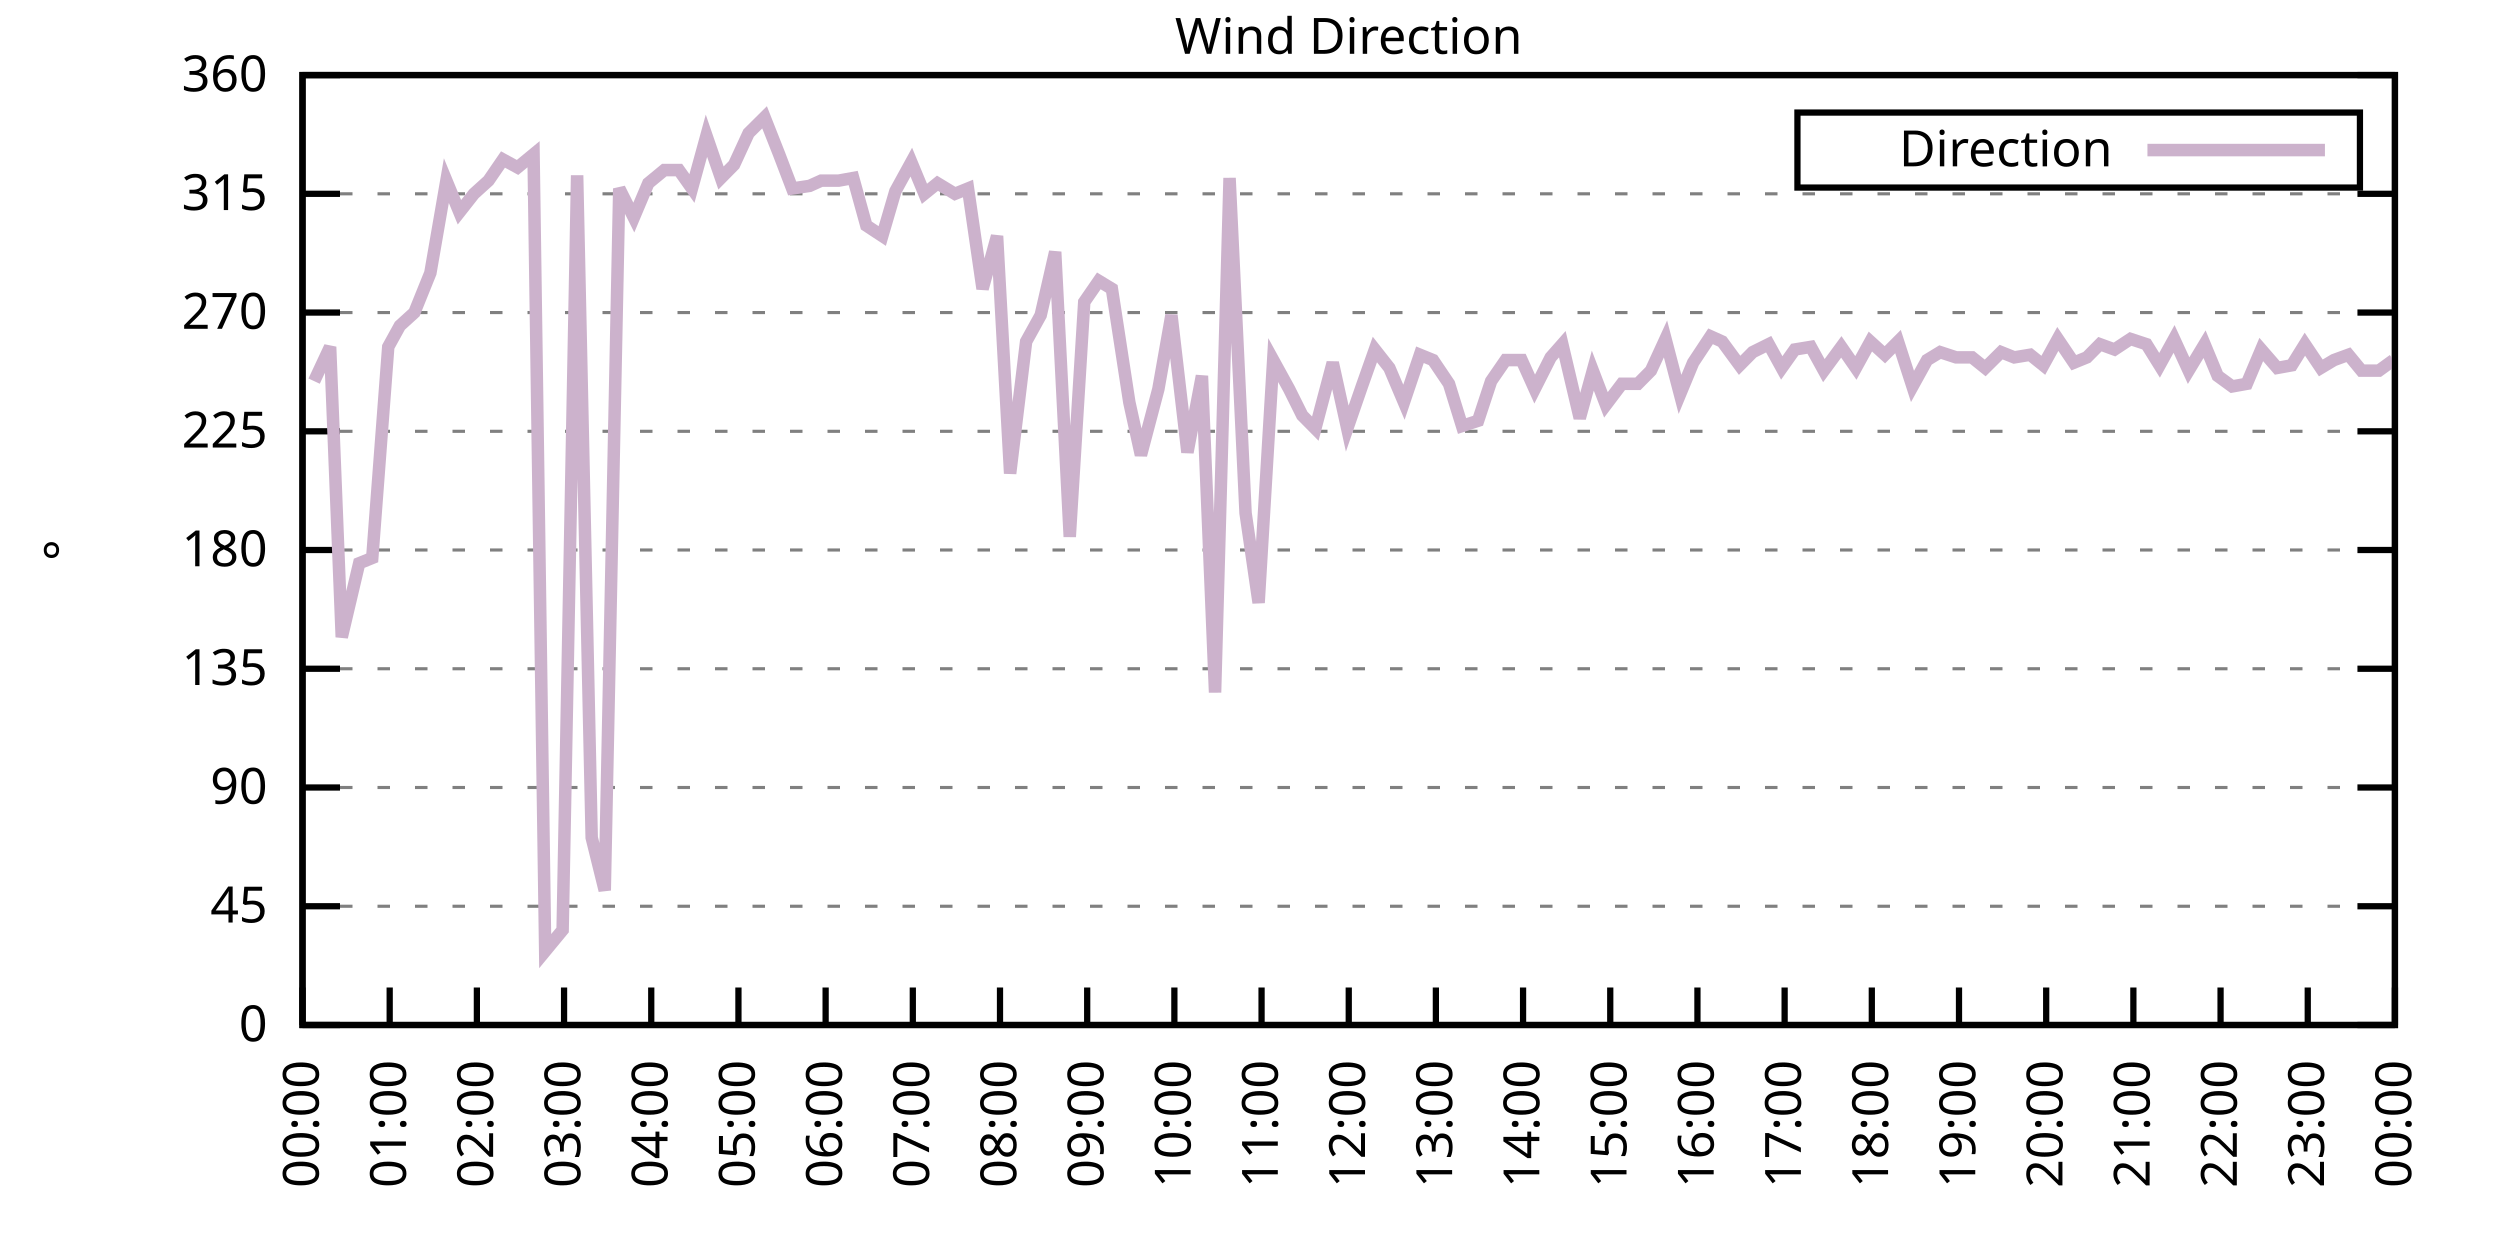
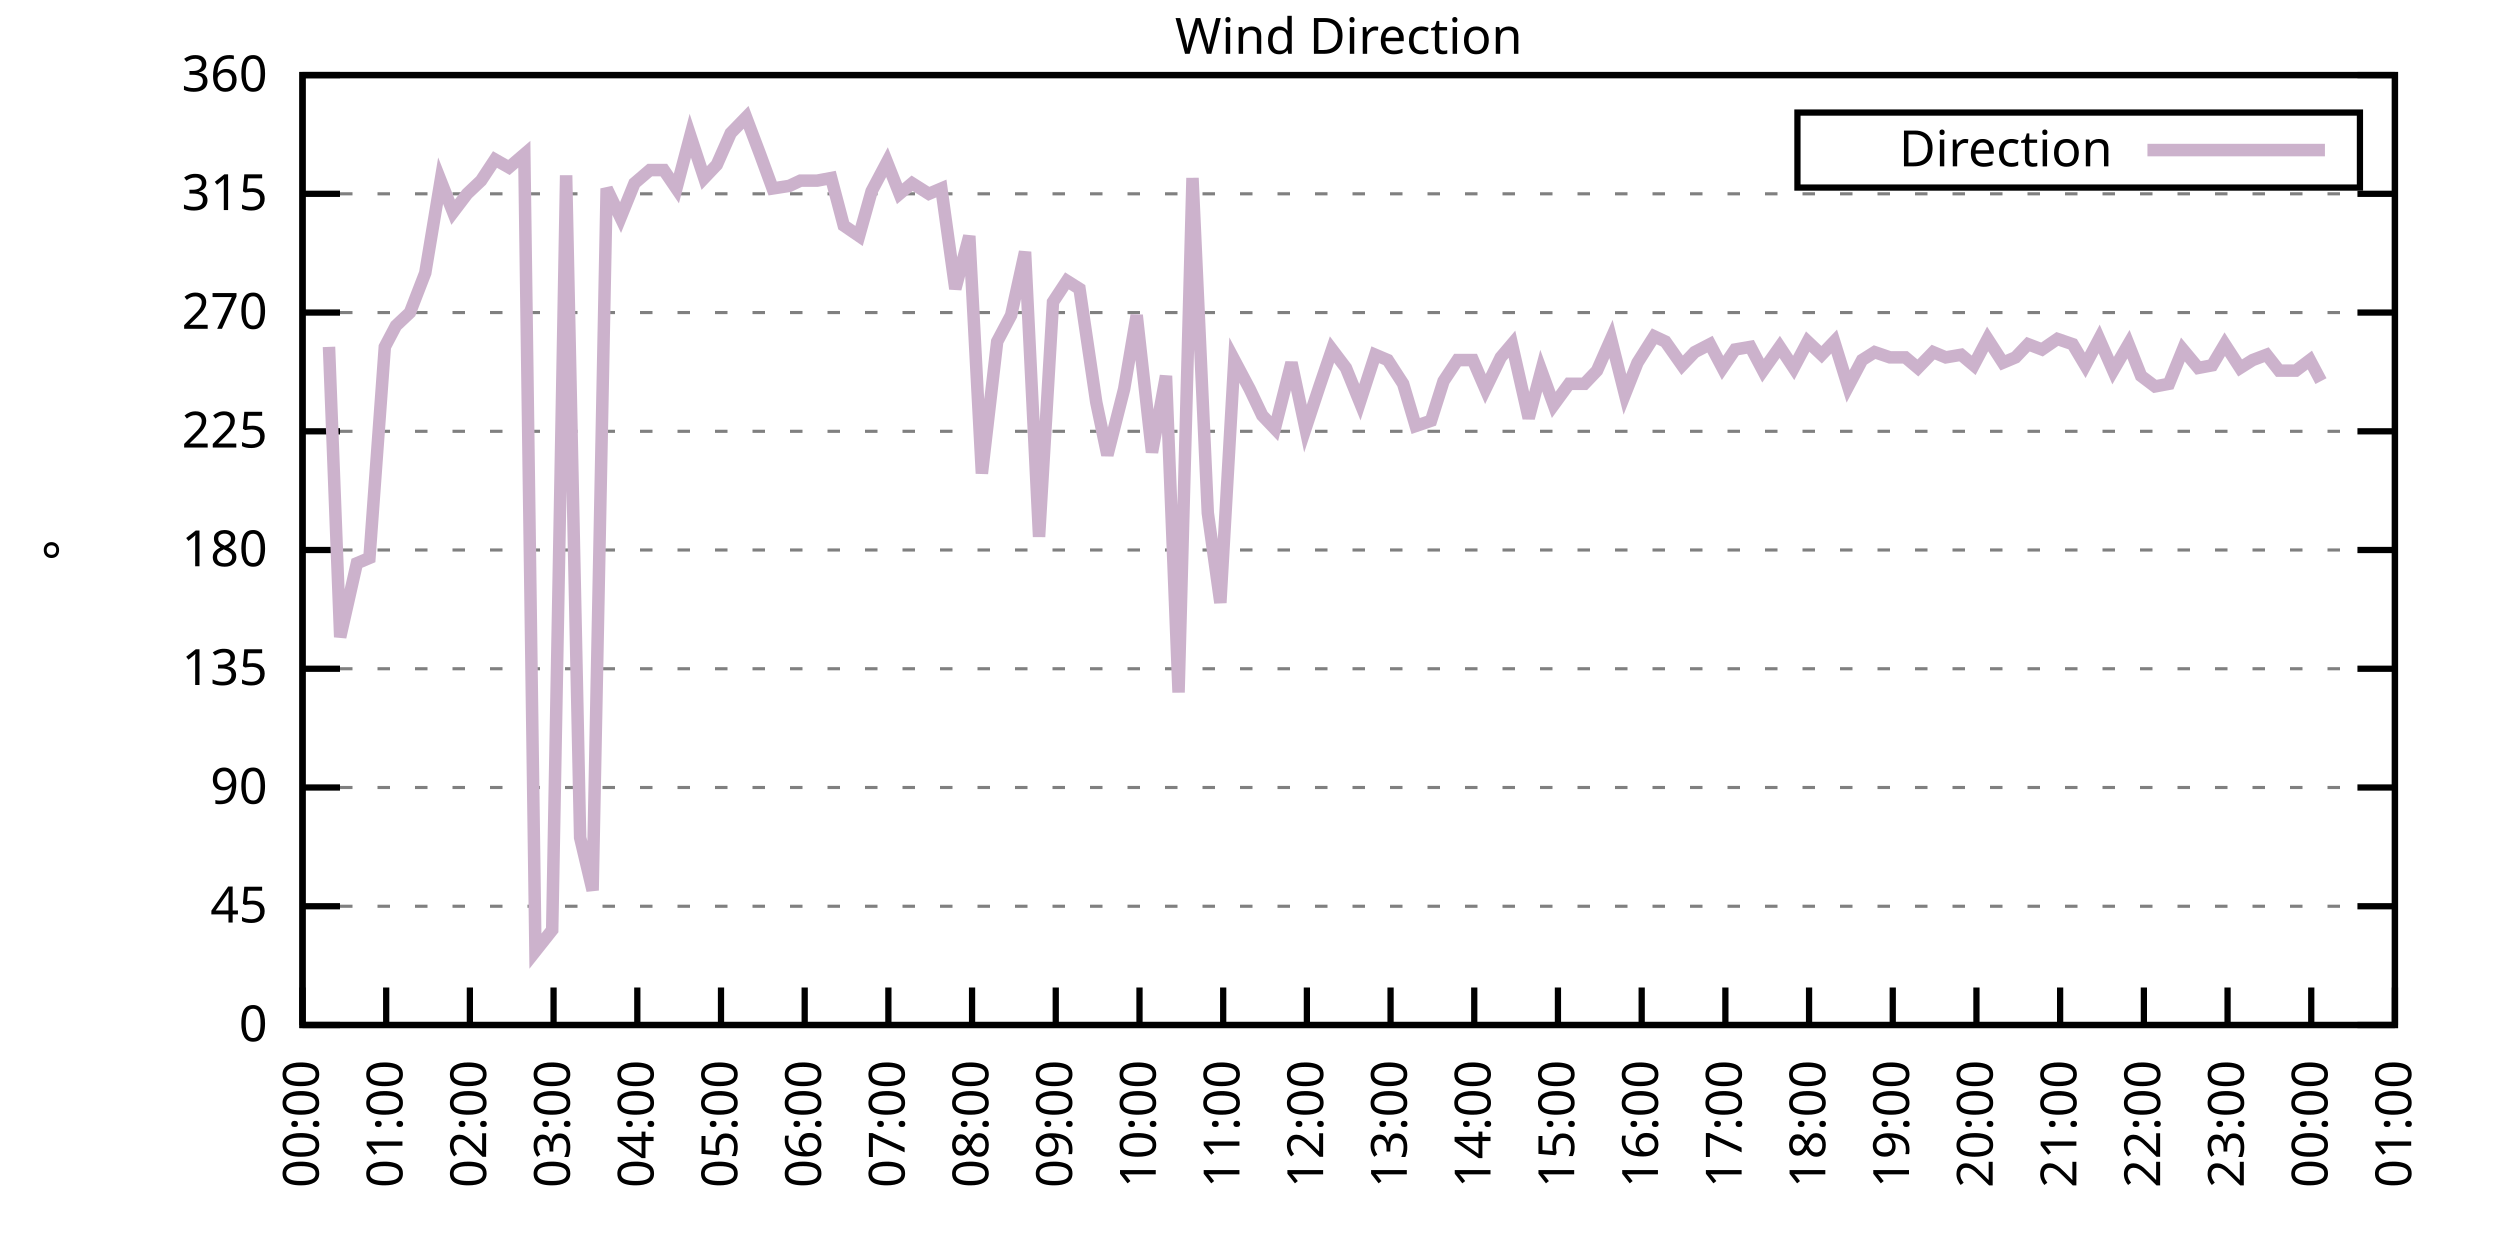
<svg xmlns="http://www.w3.org/2000/svg" xmlns:xlink="http://www.w3.org/1999/xlink" width="400" height="200" viewBox="0 0 400 200">
  <g id="gnuplot_canvas">
    <rect x="0" y="0" width="400" height="200" fill="none" />
    <defs>
      <circle id="gpDot" r="0.5" stroke-width="0.5" stroke="currentColor" />
      <path id="gpPt0" stroke-width="0.333" stroke="currentColor" d="M-1,0 h2 M0,-1 v2" />
      <path id="gpPt1" stroke-width="0.333" stroke="currentColor" d="M-1,-1 L1,1 M1,-1 L-1,1" />
      <path id="gpPt2" stroke-width="0.333" stroke="currentColor" d="M-1,0 L1,0 M0,-1 L0,1 M-1,-1 L1,1 M-1,1 L1,-1" />
      <rect id="gpPt3" stroke-width="0.333" stroke="currentColor" x="-1" y="-1" width="2" height="2" />
      <rect id="gpPt4" stroke-width="0.333" stroke="currentColor" fill="currentColor" x="-1" y="-1" width="2" height="2" />
      <circle id="gpPt5" stroke-width="0.333" stroke="currentColor" cx="0" cy="0" r="1" />
      <use xlink:href="#gpPt5" id="gpPt6" fill="currentColor" stroke="none" />
      <path id="gpPt7" stroke-width="0.333" stroke="currentColor" d="M0,-1.33 L-1.33,0.67 L1.33,0.67 z" />
      <use xlink:href="#gpPt7" id="gpPt8" fill="currentColor" stroke="none" />
      <use xlink:href="#gpPt7" id="gpPt9" stroke="currentColor" transform="rotate(180)" />
      <use xlink:href="#gpPt9" id="gpPt10" fill="currentColor" stroke="none" />
      <use xlink:href="#gpPt3" id="gpPt11" stroke="currentColor" transform="rotate(45)" />
      <use xlink:href="#gpPt11" id="gpPt12" fill="currentColor" stroke="none" />
      <path id="gpPt13" stroke-width="0.333" stroke="currentColor" d="M0,1.330 L1.265,0.411 L0.782,-1.067 L-0.782,-1.076 L-1.265,0.411 z" />
      <use xlink:href="#gpPt13" id="gpPt14" fill="currentColor" stroke="none" />
      <filter id="textbox" filterUnits="objectBoundingBox" x="0" y="0" height="1" width="1">
        <feFlood flood-color="white" flood-opacity="1" result="bgnd" />
        <feComposite in="SourceGraphic" in2="bgnd" operator="atop" />
      </filter>
      <filter id="greybox" filterUnits="objectBoundingBox" x="0" y="0" height="1" width="1">
        <feFlood flood-color="lightgrey" flood-opacity="1" result="grey" />
        <feComposite in="SourceGraphic" in2="grey" operator="atop" />
      </filter>
    </defs>
    <g fill="none" color="white" stroke="currentColor" stroke-width="1.00" stroke-linecap="butt" stroke-linejoin="miter">
</g>
    <g fill="none" color="black" stroke="currentColor" stroke-width="1.00" stroke-linecap="butt" stroke-linejoin="miter">
      <g stroke="none" shape-rendering="crispEdges">
        <polygon fill="rgb(255, 255, 255)" points="48.40,164.00 383.18,164.00 383.18,12.02 48.40,12.02 " />
      </g>
    </g>
    <g fill="none" color="black" stroke="currentColor" stroke-width="1.00" stroke-linecap="butt" stroke-linejoin="miter">
</g>
    <g fill="none" color="black" stroke="black" stroke-width="0.50" stroke-linecap="butt" stroke-linejoin="miter">
</g>
    <g fill="none" color="gray" stroke="currentColor" stroke-width="0.50" stroke-linecap="butt" stroke-linejoin="miter">
      <path stroke="gray" stroke-dasharray="2,4" class="gridline" d="M48.40,164.00 L383.19,164.00  " />
    </g>
    <g fill="none" color="gray" stroke="gray" stroke-width="1.00" stroke-linecap="butt" stroke-linejoin="miter">
</g>
    <g fill="none" color="black" stroke="currentColor" stroke-width="1.00" stroke-linecap="butt" stroke-linejoin="miter">
      <path stroke="black" d="M48.40,164.00 L54.40,164.00 M383.19,164.00 L377.19,164.00  " />
      <g transform="translate(42.80,166.60)" stroke="none" fill="black" font-family="Sans" font-size="8.00" text-anchor="end">
        <text>
          <tspan font-family="Sans"> 0</tspan>
        </text>
      </g>
    </g>
    <g fill="none" color="black" stroke="currentColor" stroke-width="1.00" stroke-linecap="butt" stroke-linejoin="miter">
</g>
    <g fill="none" color="black" stroke="black" stroke-width="0.50" stroke-linecap="butt" stroke-linejoin="miter">
</g>
    <g fill="none" color="gray" stroke="currentColor" stroke-width="0.50" stroke-linecap="butt" stroke-linejoin="miter">
      <path stroke="gray" stroke-dasharray="2,4" class="gridline" d="M48.40,145.00 L383.19,145.00  " />
    </g>
    <g fill="none" color="gray" stroke="gray" stroke-width="1.00" stroke-linecap="butt" stroke-linejoin="miter">
</g>
    <g fill="none" color="black" stroke="currentColor" stroke-width="1.00" stroke-linecap="butt" stroke-linejoin="miter">
      <path stroke="black" d="M48.40,145.00 L54.40,145.00 M383.19,145.00 L377.19,145.00  " />
      <g transform="translate(42.80,147.60)" stroke="none" fill="black" font-family="Sans" font-size="8.00" text-anchor="end">
        <text>
          <tspan font-family="Sans"> 45</tspan>
        </text>
      </g>
    </g>
    <g fill="none" color="black" stroke="currentColor" stroke-width="1.00" stroke-linecap="butt" stroke-linejoin="miter">
</g>
    <g fill="none" color="black" stroke="black" stroke-width="0.50" stroke-linecap="butt" stroke-linejoin="miter">
</g>
    <g fill="none" color="gray" stroke="currentColor" stroke-width="0.50" stroke-linecap="butt" stroke-linejoin="miter">
      <path stroke="gray" stroke-dasharray="2,4" class="gridline" d="M48.40,126.00 L383.19,126.00  " />
    </g>
    <g fill="none" color="gray" stroke="gray" stroke-width="1.00" stroke-linecap="butt" stroke-linejoin="miter">
</g>
    <g fill="none" color="black" stroke="currentColor" stroke-width="1.00" stroke-linecap="butt" stroke-linejoin="miter">
      <path stroke="black" d="M48.40,126.00 L54.40,126.00 M383.19,126.00 L377.19,126.00  " />
      <g transform="translate(42.80,128.60)" stroke="none" fill="black" font-family="Sans" font-size="8.00" text-anchor="end">
        <text>
          <tspan font-family="Sans"> 90</tspan>
        </text>
      </g>
    </g>
    <g fill="none" color="black" stroke="currentColor" stroke-width="1.00" stroke-linecap="butt" stroke-linejoin="miter">
</g>
    <g fill="none" color="black" stroke="black" stroke-width="0.50" stroke-linecap="butt" stroke-linejoin="miter">
</g>
    <g fill="none" color="gray" stroke="currentColor" stroke-width="0.50" stroke-linecap="butt" stroke-linejoin="miter">
      <path stroke="gray" stroke-dasharray="2,4" class="gridline" d="M48.40,107.00 L383.19,107.00  " />
    </g>
    <g fill="none" color="gray" stroke="gray" stroke-width="1.00" stroke-linecap="butt" stroke-linejoin="miter">
</g>
    <g fill="none" color="black" stroke="currentColor" stroke-width="1.00" stroke-linecap="butt" stroke-linejoin="miter">
      <path stroke="black" d="M48.40,107.00 L54.40,107.00 M383.19,107.00 L377.19,107.00  " />
      <g transform="translate(42.80,109.60)" stroke="none" fill="black" font-family="Sans" font-size="8.00" text-anchor="end">
        <text>
          <tspan font-family="Sans"> 135</tspan>
        </text>
      </g>
    </g>
    <g fill="none" color="black" stroke="currentColor" stroke-width="1.00" stroke-linecap="butt" stroke-linejoin="miter">
</g>
    <g fill="none" color="black" stroke="black" stroke-width="0.50" stroke-linecap="butt" stroke-linejoin="miter">
</g>
    <g fill="none" color="gray" stroke="currentColor" stroke-width="0.50" stroke-linecap="butt" stroke-linejoin="miter">
      <path stroke="gray" stroke-dasharray="2,4" class="gridline" d="M48.40,88.00 L383.19,88.00  " />
    </g>
    <g fill="none" color="gray" stroke="gray" stroke-width="1.00" stroke-linecap="butt" stroke-linejoin="miter">
</g>
    <g fill="none" color="black" stroke="currentColor" stroke-width="1.00" stroke-linecap="butt" stroke-linejoin="miter">
      <path stroke="black" d="M48.40,88.00 L54.40,88.00 M383.19,88.00 L377.19,88.00  " />
      <g transform="translate(42.80,90.60)" stroke="none" fill="black" font-family="Sans" font-size="8.00" text-anchor="end">
        <text>
          <tspan font-family="Sans"> 180</tspan>
        </text>
      </g>
    </g>
    <g fill="none" color="black" stroke="currentColor" stroke-width="1.00" stroke-linecap="butt" stroke-linejoin="miter">
</g>
    <g fill="none" color="black" stroke="black" stroke-width="0.50" stroke-linecap="butt" stroke-linejoin="miter">
</g>
    <g fill="none" color="gray" stroke="currentColor" stroke-width="0.50" stroke-linecap="butt" stroke-linejoin="miter">
      <path stroke="gray" stroke-dasharray="2,4" class="gridline" d="M48.40,69.01 L383.19,69.01  " />
    </g>
    <g fill="none" color="gray" stroke="gray" stroke-width="1.00" stroke-linecap="butt" stroke-linejoin="miter">
</g>
    <g fill="none" color="black" stroke="currentColor" stroke-width="1.00" stroke-linecap="butt" stroke-linejoin="miter">
      <path stroke="black" d="M48.40,69.01 L54.40,69.01 M383.19,69.01 L377.19,69.01  " />
      <g transform="translate(42.80,71.61)" stroke="none" fill="black" font-family="Sans" font-size="8.00" text-anchor="end">
        <text>
          <tspan font-family="Sans"> 225</tspan>
        </text>
      </g>
    </g>
    <g fill="none" color="black" stroke="currentColor" stroke-width="1.00" stroke-linecap="butt" stroke-linejoin="miter">
</g>
    <g fill="none" color="black" stroke="black" stroke-width="0.50" stroke-linecap="butt" stroke-linejoin="miter">
</g>
    <g fill="none" color="gray" stroke="currentColor" stroke-width="0.50" stroke-linecap="butt" stroke-linejoin="miter">
      <path stroke="gray" stroke-dasharray="2,4" class="gridline" d="M48.40,50.01 L383.19,50.01  " />
    </g>
    <g fill="none" color="gray" stroke="gray" stroke-width="1.00" stroke-linecap="butt" stroke-linejoin="miter">
</g>
    <g fill="none" color="black" stroke="currentColor" stroke-width="1.00" stroke-linecap="butt" stroke-linejoin="miter">
      <path stroke="black" d="M48.40,50.01 L54.40,50.01 M383.19,50.01 L377.19,50.01  " />
      <g transform="translate(42.80,52.61)" stroke="none" fill="black" font-family="Sans" font-size="8.00" text-anchor="end">
        <text>
          <tspan font-family="Sans"> 270</tspan>
        </text>
      </g>
    </g>
    <g fill="none" color="black" stroke="currentColor" stroke-width="1.00" stroke-linecap="butt" stroke-linejoin="miter">
</g>
    <g fill="none" color="black" stroke="black" stroke-width="0.50" stroke-linecap="butt" stroke-linejoin="miter">
</g>
    <g fill="none" color="gray" stroke="currentColor" stroke-width="0.50" stroke-linecap="butt" stroke-linejoin="miter">
      <path stroke="gray" stroke-dasharray="2,4" class="gridline" d="M48.40,31.01 L383.19,31.01  " />
    </g>
    <g fill="none" color="gray" stroke="gray" stroke-width="1.00" stroke-linecap="butt" stroke-linejoin="miter">
</g>
    <g fill="none" color="black" stroke="currentColor" stroke-width="1.00" stroke-linecap="butt" stroke-linejoin="miter">
      <path stroke="black" d="M48.40,31.01 L54.40,31.01 M383.19,31.01 L377.19,31.01  " />
      <g transform="translate(42.80,33.61)" stroke="none" fill="black" font-family="Sans" font-size="8.00" text-anchor="end">
        <text>
          <tspan font-family="Sans"> 315</tspan>
        </text>
      </g>
    </g>
    <g fill="none" color="black" stroke="currentColor" stroke-width="1.00" stroke-linecap="butt" stroke-linejoin="miter">
</g>
    <g fill="none" color="black" stroke="black" stroke-width="0.50" stroke-linecap="butt" stroke-linejoin="miter">
</g>
    <g fill="none" color="gray" stroke="currentColor" stroke-width="0.50" stroke-linecap="butt" stroke-linejoin="miter">
      <path stroke="gray" stroke-dasharray="2,4" class="gridline" d="M48.40,12.01 L383.19,12.01  " />
    </g>
    <g fill="none" color="gray" stroke="gray" stroke-width="1.00" stroke-linecap="butt" stroke-linejoin="miter">
</g>
    <g fill="none" color="black" stroke="currentColor" stroke-width="1.00" stroke-linecap="butt" stroke-linejoin="miter">
      <path stroke="black" d="M48.40,12.01 L54.40,12.01 M383.19,12.01 L377.19,12.01  " />
      <g transform="translate(42.80,14.61)" stroke="none" fill="black" font-family="Sans" font-size="8.00" text-anchor="end">
        <text>
          <tspan font-family="Sans"> 360</tspan>
        </text>
      </g>
    </g>
    <g fill="none" color="black" stroke="currentColor" stroke-width="1.00" stroke-linecap="butt" stroke-linejoin="miter">
      <path stroke="black" d="M48.40,164.00 L48.40,158.00  " />
      <g transform="translate(51.00,169.60) rotate(270.00)" stroke="none" fill="black" font-family="Sans" font-size="8.00" text-anchor="end">
        <text>
          <tspan font-family="Sans">00:00</tspan>
        </text>
      </g>
    </g>
    <g fill="none" color="black" stroke="currentColor" stroke-width="1.00" stroke-linecap="butt" stroke-linejoin="miter">
-       <path stroke="black" d="M62.35,164.00 L62.35,158.00  " />
-       <g transform="translate(64.95,169.60) rotate(270.00)" stroke="none" fill="black" font-family="Sans" font-size="8.00" text-anchor="end">
+       <path stroke="black" d="M61.79,164.00 L61.79,158.00  " />
+       <g transform="translate(64.39,169.60) rotate(270.00)" stroke="none" fill="black" font-family="Sans" font-size="8.00" text-anchor="end">
        <text>
          <tspan font-family="Sans">01:00</tspan>
        </text>
      </g>
    </g>
    <g fill="none" color="black" stroke="currentColor" stroke-width="1.00" stroke-linecap="butt" stroke-linejoin="miter">
-       <path stroke="black" d="M76.30,164.00 L76.30,158.00  " />
-       <g transform="translate(78.90,169.60) rotate(270.00)" stroke="none" fill="black" font-family="Sans" font-size="8.00" text-anchor="end">
+       <path stroke="black" d="M75.18,164.00 L75.18,158.00  " />
+       <g transform="translate(77.78,169.60) rotate(270.00)" stroke="none" fill="black" font-family="Sans" font-size="8.00" text-anchor="end">
        <text>
          <tspan font-family="Sans">02:00</tspan>
        </text>
      </g>
    </g>
    <g fill="none" color="black" stroke="currentColor" stroke-width="1.00" stroke-linecap="butt" stroke-linejoin="miter">
-       <path stroke="black" d="M90.25,164.00 L90.25,158.00  " />
-       <g transform="translate(92.85,169.60) rotate(270.00)" stroke="none" fill="black" font-family="Sans" font-size="8.00" text-anchor="end">
+       <path stroke="black" d="M88.57,164.00 L88.57,158.00  " />
+       <g transform="translate(91.17,169.60) rotate(270.00)" stroke="none" fill="black" font-family="Sans" font-size="8.00" text-anchor="end">
        <text>
          <tspan font-family="Sans">03:00</tspan>
        </text>
      </g>
    </g>
    <g fill="none" color="black" stroke="currentColor" stroke-width="1.00" stroke-linecap="butt" stroke-linejoin="miter">
-       <path stroke="black" d="M104.20,164.00 L104.20,158.00  " />
-       <g transform="translate(106.80,169.60) rotate(270.00)" stroke="none" fill="black" font-family="Sans" font-size="8.00" text-anchor="end">
+       <path stroke="black" d="M101.97,164.00 L101.97,158.00  " />
+       <g transform="translate(104.57,169.60) rotate(270.00)" stroke="none" fill="black" font-family="Sans" font-size="8.00" text-anchor="end">
        <text>
          <tspan font-family="Sans">04:00</tspan>
        </text>
      </g>
    </g>
    <g fill="none" color="black" stroke="currentColor" stroke-width="1.00" stroke-linecap="butt" stroke-linejoin="miter">
-       <path stroke="black" d="M118.15,164.00 L118.15,158.00  " />
-       <g transform="translate(120.75,169.60) rotate(270.00)" stroke="none" fill="black" font-family="Sans" font-size="8.00" text-anchor="end">
+       <path stroke="black" d="M115.36,164.00 L115.36,158.00  " />
+       <g transform="translate(117.96,169.60) rotate(270.00)" stroke="none" fill="black" font-family="Sans" font-size="8.00" text-anchor="end">
        <text>
          <tspan font-family="Sans">05:00</tspan>
        </text>
      </g>
    </g>
    <g fill="none" color="black" stroke="currentColor" stroke-width="1.00" stroke-linecap="butt" stroke-linejoin="miter">
-       <path stroke="black" d="M132.10,164.00 L132.10,158.00  " />
-       <g transform="translate(134.70,169.60) rotate(270.00)" stroke="none" fill="black" font-family="Sans" font-size="8.00" text-anchor="end">
+       <path stroke="black" d="M128.75,164.00 L128.75,158.00  " />
+       <g transform="translate(131.35,169.60) rotate(270.00)" stroke="none" fill="black" font-family="Sans" font-size="8.00" text-anchor="end">
        <text>
          <tspan font-family="Sans">06:00</tspan>
        </text>
      </g>
    </g>
    <g fill="none" color="black" stroke="currentColor" stroke-width="1.00" stroke-linecap="butt" stroke-linejoin="miter">
-       <path stroke="black" d="M146.05,164.00 L146.05,158.00  " />
-       <g transform="translate(148.65,169.60) rotate(270.00)" stroke="none" fill="black" font-family="Sans" font-size="8.00" text-anchor="end">
+       <path stroke="black" d="M142.14,164.00 L142.14,158.00  " />
+       <g transform="translate(144.74,169.60) rotate(270.00)" stroke="none" fill="black" font-family="Sans" font-size="8.00" text-anchor="end">
        <text>
          <tspan font-family="Sans">07:00</tspan>
        </text>
      </g>
    </g>
    <g fill="none" color="black" stroke="currentColor" stroke-width="1.00" stroke-linecap="butt" stroke-linejoin="miter">
-       <path stroke="black" d="M160.00,164.00 L160.00,158.00  " />
-       <g transform="translate(162.60,169.60) rotate(270.00)" stroke="none" fill="black" font-family="Sans" font-size="8.00" text-anchor="end">
+       <path stroke="black" d="M155.53,164.00 L155.53,158.00  " />
+       <g transform="translate(158.13,169.60) rotate(270.00)" stroke="none" fill="black" font-family="Sans" font-size="8.00" text-anchor="end">
        <text>
          <tspan font-family="Sans">08:00</tspan>
        </text>
      </g>
    </g>
    <g fill="none" color="black" stroke="currentColor" stroke-width="1.00" stroke-linecap="butt" stroke-linejoin="miter">
-       <path stroke="black" d="M173.95,164.00 L173.95,158.00  " />
-       <g transform="translate(176.55,169.60) rotate(270.00)" stroke="none" fill="black" font-family="Sans" font-size="8.00" text-anchor="end">
+       <path stroke="black" d="M168.92,164.00 L168.92,158.00  " />
+       <g transform="translate(171.52,169.60) rotate(270.00)" stroke="none" fill="black" font-family="Sans" font-size="8.00" text-anchor="end">
        <text>
          <tspan font-family="Sans">09:00</tspan>
        </text>
      </g>
    </g>
    <g fill="none" color="black" stroke="currentColor" stroke-width="1.00" stroke-linecap="butt" stroke-linejoin="miter">
-       <path stroke="black" d="M187.90,164.00 L187.90,158.00  " />
-       <g transform="translate(190.50,169.60) rotate(270.00)" stroke="none" fill="black" font-family="Sans" font-size="8.00" text-anchor="end">
+       <path stroke="black" d="M182.32,164.00 L182.32,158.00  " />
+       <g transform="translate(184.92,169.60) rotate(270.00)" stroke="none" fill="black" font-family="Sans" font-size="8.00" text-anchor="end">
        <text>
          <tspan font-family="Sans">10:00</tspan>
        </text>
      </g>
    </g>
    <g fill="none" color="black" stroke="currentColor" stroke-width="1.00" stroke-linecap="butt" stroke-linejoin="miter">
-       <path stroke="black" d="M201.85,164.00 L201.85,158.00  " />
-       <g transform="translate(204.45,169.60) rotate(270.00)" stroke="none" fill="black" font-family="Sans" font-size="8.00" text-anchor="end">
+       <path stroke="black" d="M195.71,164.00 L195.71,158.00  " />
+       <g transform="translate(198.31,169.60) rotate(270.00)" stroke="none" fill="black" font-family="Sans" font-size="8.00" text-anchor="end">
        <text>
          <tspan font-family="Sans">11:00</tspan>
        </text>
      </g>
    </g>
    <g fill="none" color="black" stroke="currentColor" stroke-width="1.00" stroke-linecap="butt" stroke-linejoin="miter">
-       <path stroke="black" d="M215.80,164.00 L215.80,158.00  " />
-       <g transform="translate(218.40,169.60) rotate(270.00)" stroke="none" fill="black" font-family="Sans" font-size="8.00" text-anchor="end">
+       <path stroke="black" d="M209.10,164.00 L209.10,158.00  " />
+       <g transform="translate(211.70,169.60) rotate(270.00)" stroke="none" fill="black" font-family="Sans" font-size="8.00" text-anchor="end">
        <text>
          <tspan font-family="Sans">12:00</tspan>
        </text>
      </g>
    </g>
    <g fill="none" color="black" stroke="currentColor" stroke-width="1.00" stroke-linecap="butt" stroke-linejoin="miter">
-       <path stroke="black" d="M229.74,164.00 L229.74,158.00  " />
-       <g transform="translate(232.34,169.60) rotate(270.00)" stroke="none" fill="black" font-family="Sans" font-size="8.00" text-anchor="end">
+       <path stroke="black" d="M222.49,164.00 L222.49,158.00  " />
+       <g transform="translate(225.09,169.60) rotate(270.00)" stroke="none" fill="black" font-family="Sans" font-size="8.00" text-anchor="end">
        <text>
          <tspan font-family="Sans">13:00</tspan>
        </text>
      </g>
    </g>
    <g fill="none" color="black" stroke="currentColor" stroke-width="1.00" stroke-linecap="butt" stroke-linejoin="miter">
-       <path stroke="black" d="M243.69,164.00 L243.69,158.00  " />
-       <g transform="translate(246.29,169.60) rotate(270.00)" stroke="none" fill="black" font-family="Sans" font-size="8.00" text-anchor="end">
+       <path stroke="black" d="M235.88,164.00 L235.88,158.00  " />
+       <g transform="translate(238.48,169.60) rotate(270.00)" stroke="none" fill="black" font-family="Sans" font-size="8.00" text-anchor="end">
        <text>
          <tspan font-family="Sans">14:00</tspan>
        </text>
      </g>
    </g>
    <g fill="none" color="black" stroke="currentColor" stroke-width="1.00" stroke-linecap="butt" stroke-linejoin="miter">
-       <path stroke="black" d="M257.64,164.00 L257.64,158.00  " />
-       <g transform="translate(260.24,169.60) rotate(270.00)" stroke="none" fill="black" font-family="Sans" font-size="8.00" text-anchor="end">
+       <path stroke="black" d="M249.27,164.00 L249.27,158.00  " />
+       <g transform="translate(251.87,169.60) rotate(270.00)" stroke="none" fill="black" font-family="Sans" font-size="8.00" text-anchor="end">
        <text>
          <tspan font-family="Sans">15:00</tspan>
        </text>
      </g>
    </g>
    <g fill="none" color="black" stroke="currentColor" stroke-width="1.00" stroke-linecap="butt" stroke-linejoin="miter">
-       <path stroke="black" d="M271.59,164.00 L271.59,158.00  " />
-       <g transform="translate(274.19,169.60) rotate(270.00)" stroke="none" fill="black" font-family="Sans" font-size="8.00" text-anchor="end">
+       <path stroke="black" d="M262.67,164.00 L262.67,158.00  " />
+       <g transform="translate(265.27,169.60) rotate(270.00)" stroke="none" fill="black" font-family="Sans" font-size="8.00" text-anchor="end">
        <text>
          <tspan font-family="Sans">16:00</tspan>
        </text>
      </g>
    </g>
    <g fill="none" color="black" stroke="currentColor" stroke-width="1.00" stroke-linecap="butt" stroke-linejoin="miter">
-       <path stroke="black" d="M285.54,164.00 L285.54,158.00  " />
-       <g transform="translate(288.14,169.60) rotate(270.00)" stroke="none" fill="black" font-family="Sans" font-size="8.00" text-anchor="end">
+       <path stroke="black" d="M276.06,164.00 L276.06,158.00  " />
+       <g transform="translate(278.66,169.60) rotate(270.00)" stroke="none" fill="black" font-family="Sans" font-size="8.00" text-anchor="end">
        <text>
          <tspan font-family="Sans">17:00</tspan>
        </text>
      </g>
    </g>
    <g fill="none" color="black" stroke="currentColor" stroke-width="1.00" stroke-linecap="butt" stroke-linejoin="miter">
-       <path stroke="black" d="M299.49,164.00 L299.49,158.00  " />
-       <g transform="translate(302.09,169.60) rotate(270.00)" stroke="none" fill="black" font-family="Sans" font-size="8.00" text-anchor="end">
+       <path stroke="black" d="M289.45,164.00 L289.45,158.00  " />
+       <g transform="translate(292.05,169.60) rotate(270.00)" stroke="none" fill="black" font-family="Sans" font-size="8.00" text-anchor="end">
        <text>
          <tspan font-family="Sans">18:00</tspan>
        </text>
      </g>
    </g>
    <g fill="none" color="black" stroke="currentColor" stroke-width="1.00" stroke-linecap="butt" stroke-linejoin="miter">
-       <path stroke="black" d="M313.44,164.00 L313.44,158.00  " />
-       <g transform="translate(316.04,169.60) rotate(270.00)" stroke="none" fill="black" font-family="Sans" font-size="8.00" text-anchor="end">
+       <path stroke="black" d="M302.84,164.00 L302.84,158.00  " />
+       <g transform="translate(305.44,169.60) rotate(270.00)" stroke="none" fill="black" font-family="Sans" font-size="8.00" text-anchor="end">
        <text>
          <tspan font-family="Sans">19:00</tspan>
        </text>
      </g>
    </g>
    <g fill="none" color="black" stroke="currentColor" stroke-width="1.00" stroke-linecap="butt" stroke-linejoin="miter">
-       <path stroke="black" d="M327.39,164.00 L327.39,158.00  " />
-       <g transform="translate(329.99,169.60) rotate(270.00)" stroke="none" fill="black" font-family="Sans" font-size="8.00" text-anchor="end">
+       <path stroke="black" d="M316.23,164.00 L316.23,158.00  " />
+       <g transform="translate(318.83,169.60) rotate(270.00)" stroke="none" fill="black" font-family="Sans" font-size="8.00" text-anchor="end">
        <text>
          <tspan font-family="Sans">20:00</tspan>
        </text>
      </g>
    </g>
    <g fill="none" color="black" stroke="currentColor" stroke-width="1.00" stroke-linecap="butt" stroke-linejoin="miter">
-       <path stroke="black" d="M341.34,164.00 L341.34,158.00  " />
-       <g transform="translate(343.94,169.60) rotate(270.00)" stroke="none" fill="black" font-family="Sans" font-size="8.00" text-anchor="end">
+       <path stroke="black" d="M329.62,164.00 L329.62,158.00  " />
+       <g transform="translate(332.22,169.60) rotate(270.00)" stroke="none" fill="black" font-family="Sans" font-size="8.00" text-anchor="end">
        <text>
          <tspan font-family="Sans">21:00</tspan>
        </text>
      </g>
    </g>
    <g fill="none" color="black" stroke="currentColor" stroke-width="1.00" stroke-linecap="butt" stroke-linejoin="miter">
-       <path stroke="black" d="M355.29,164.00 L355.29,158.00  " />
-       <g transform="translate(357.89,169.60) rotate(270.00)" stroke="none" fill="black" font-family="Sans" font-size="8.00" text-anchor="end">
+       <path stroke="black" d="M343.02,164.00 L343.02,158.00  " />
+       <g transform="translate(345.62,169.60) rotate(270.00)" stroke="none" fill="black" font-family="Sans" font-size="8.00" text-anchor="end">
        <text>
          <tspan font-family="Sans">22:00</tspan>
        </text>
      </g>
    </g>
    <g fill="none" color="black" stroke="currentColor" stroke-width="1.00" stroke-linecap="butt" stroke-linejoin="miter">
-       <path stroke="black" d="M369.24,164.00 L369.24,158.00  " />
-       <g transform="translate(371.84,169.60) rotate(270.00)" stroke="none" fill="black" font-family="Sans" font-size="8.00" text-anchor="end">
+       <path stroke="black" d="M356.41,164.00 L356.41,158.00  " />
+       <g transform="translate(359.01,169.60) rotate(270.00)" stroke="none" fill="black" font-family="Sans" font-size="8.00" text-anchor="end">
        <text>
          <tspan font-family="Sans">23:00</tspan>
+         </text>
+       </g>
+     </g>
+     <g fill="none" color="black" stroke="currentColor" stroke-width="1.00" stroke-linecap="butt" stroke-linejoin="miter">
+       <path stroke="black" d="M369.80,164.00 L369.80,158.00  " />
+       <g transform="translate(372.40,169.60) rotate(270.00)" stroke="none" fill="black" font-family="Sans" font-size="8.00" text-anchor="end">
+         <text>
+           <tspan font-family="Sans">00:00</tspan>
        </text>
      </g>
    </g>
    <g fill="none" color="black" stroke="currentColor" stroke-width="1.00" stroke-linecap="butt" stroke-linejoin="miter">
      <path stroke="black" d="M383.19,164.00 L383.19,158.00  " />
      <g transform="translate(385.79,169.60) rotate(270.00)" stroke="none" fill="black" font-family="Sans" font-size="8.00" text-anchor="end">
        <text>
-           <tspan font-family="Sans">00:00</tspan>
+           <tspan font-family="Sans">01:00</tspan>
        </text>
      </g>
    </g>
    <g fill="none" color="black" stroke="currentColor" stroke-width="1.00" stroke-linecap="butt" stroke-linejoin="miter">
</g>
    <g fill="none" color="black" stroke="currentColor" stroke-width="1.00" stroke-linecap="butt" stroke-linejoin="miter">
      <path stroke="black" d="M48.40,12.01 L48.40,164.00 L383.19,164.00 L383.19,12.01 L48.40,12.01 Z  " />
    </g>
    <g fill="none" color="black" stroke="currentColor" stroke-width="1.00" stroke-linecap="butt" stroke-linejoin="miter">
</g>
    <g fill="none" color="black" stroke="currentColor" stroke-width="1.00" stroke-linecap="butt" stroke-linejoin="miter">
      <path stroke="black" d="M287.59,30.01 L287.59,18.01 L377.59,18.01 L377.59,30.01 L287.59,30.01 Z  " />
    </g>
    <g id="Wind_direction_plot_1">
      <g fill="none" color="white" stroke="black" stroke-width="2.00" stroke-linecap="butt" stroke-linejoin="miter">
</g>
      <g fill="none" color="black" stroke="currentColor" stroke-width="2.00" stroke-linecap="butt" stroke-linejoin="miter">
        <g transform="translate(337.99,26.61)" stroke="none" fill="black" font-family="Sans" font-size="8.00" text-anchor="end">
          <text>
            <tspan font-family="Sans">Direction</tspan>
          </text>
        </g>
      </g>
      <g fill="none" color="black" stroke="currentColor" stroke-width="2.00" stroke-linecap="butt" stroke-linejoin="miter">
-         <path stroke="rgb(204, 178, 204)" d="M343.59,24.01 L371.99,24.01 M50.26,60.98 L52.82,55.50 L54.68,101.94 L57.47,90.12 L59.56,89.27 L62.12,55.50   L63.98,52.12 L66.30,50.01 L68.86,43.67 L71.42,28.90 L73.51,33.96 L75.83,31.01 L78.16,28.90 L80.48,25.52   L82.81,26.79 L85.37,24.68 L87.23,152.18 L90.02,148.80 L92.34,28.05 L94.67,134.02 L96.76,142.47 L99.08,30.16   L101.41,34.81 L103.73,29.32 L106.29,27.21 L108.62,27.21 L110.71,30.16 L113.03,21.72 L115.36,28.48 L117.45,26.36   L119.78,21.30 L122.33,18.77 L124.66,24.68 L126.75,30.16 L129.54,29.74 L131.40,28.90 L134.19,28.90 L136.51,28.48   L138.61,36.08 L141.16,37.76 L143.26,30.59 L145.81,25.94 L147.91,31.01 L150.00,29.32 L152.79,31.01 L154.88,30.16   L157.21,46.21 L159.53,37.76 L161.62,75.76 L164.18,54.65 L166.51,50.43 L168.83,40.30 L171.16,85.89 L173.48,48.32   L175.81,44.94 L177.90,46.21 L180.69,64.36 L182.55,72.81 L185.34,62.25 L187.43,50.43 L189.99,72.38 L192.31,60.14   L194.41,110.80 L196.73,28.48 L199.29,82.09 L201.38,96.45 L203.71,57.61 L206.26,62.25 L208.36,66.47 L210.45,68.58   L213.24,58.03 L215.56,68.58 L217.89,61.83 L219.98,55.92 L222.30,58.87 L224.63,64.36 L227.19,56.76 L229.28,57.61   L231.84,61.41 L233.93,68.16 L236.49,67.32 L238.58,60.98 L240.90,57.61 L243.46,57.61 L245.55,62.25 L248.11,57.18   L249.97,55.07 L252.76,66.90 L254.85,59.30 L256.95,64.78 L259.50,61.41 L262.06,61.41 L264.15,59.30 L266.48,54.23   L268.80,63.10 L270.90,58.03 L273.69,53.81 L275.55,54.65 L278.34,58.45 L280.43,56.34 L282.99,55.07 L285.08,58.87   L287.17,55.92 L289.73,55.50 L291.82,59.30 L294.61,55.50 L296.94,58.87 L299.26,54.65 L301.58,56.76 L303.68,54.65   L306.00,61.83 L308.33,57.61 L310.42,56.34 L312.98,57.18 L315.53,57.18 L317.63,58.87 L320.18,56.34 L322.28,57.18   L324.83,56.76 L326.93,58.45 L329.25,54.23 L331.81,58.03 L333.90,57.18 L335.99,55.07 L338.32,55.92 L340.88,54.23   L343.43,55.07 L345.53,58.45 L347.85,54.23 L350.18,59.30 L352.73,55.07 L354.83,60.14 L357.15,61.83 L359.48,61.41   L361.80,55.92 L364.36,58.87 L366.68,58.45 L368.78,55.07 L371.33,58.87 L373.43,57.61 L375.75,56.76 L377.84,59.30   L380.63,59.30 L382.96,57.61  " />
+         <path stroke="rgb(204, 178, 204)" d="M343.59,24.01 L371.99,24.01 M52.64,55.50 L54.43,101.94 L57.10,90.12 L59.11,89.27 L61.57,55.50 L63.35,52.12   L65.59,50.01 L68.04,43.67 L70.50,28.90 L72.50,33.96 L74.74,31.01 L76.97,28.90 L79.20,25.52 L81.43,26.79   L83.89,24.68 L85.67,152.18 L88.35,148.80 L90.58,28.05 L92.82,134.02 L94.82,142.47 L97.06,30.16 L99.29,34.81   L101.52,29.32 L103.98,27.21 L106.21,27.21 L108.22,30.16 L110.45,21.72 L112.68,28.48 L114.69,26.36 L116.92,21.30   L119.38,18.77 L121.61,24.68 L123.62,30.16 L126.29,29.74 L128.08,28.90 L130.76,28.90 L132.99,28.48 L135.00,36.08   L137.45,37.76 L139.46,30.59 L141.92,25.94 L143.93,31.01 L145.94,29.32 L148.61,31.01 L150.62,30.16 L152.85,46.21   L155.09,37.76 L157.10,75.76 L159.55,54.65 L161.78,50.43 L164.01,40.30 L166.25,85.89 L168.48,48.32 L170.71,44.94   L172.72,46.21 L175.40,64.36 L177.18,72.81 L179.86,62.25 L181.87,50.43 L184.32,72.38 L186.56,60.14 L188.57,110.80   L190.80,28.48 L193.25,82.09 L195.26,96.45 L197.49,57.61 L199.95,62.25 L201.96,66.47 L203.97,68.58 L206.64,58.03   L208.88,68.58 L211.11,61.83 L213.12,55.92 L215.35,58.87 L217.58,64.36 L220.04,56.76 L222.04,57.61 L224.50,61.41   L226.51,68.16 L228.96,67.32 L230.97,60.98 L233.20,57.61 L235.66,57.61 L237.67,62.25 L240.12,57.18 L241.91,55.07   L244.59,66.90 L246.60,59.30 L248.60,64.78 L251.06,61.41 L253.51,61.41 L255.52,59.30 L257.76,54.23 L259.99,63.10   L262.00,58.03 L264.67,53.81 L266.46,54.65 L269.14,58.45 L271.15,56.34 L273.60,55.07 L275.61,58.87 L277.62,55.92   L280.07,55.50 L282.08,59.30 L284.76,55.50 L286.99,58.87 L289.23,54.65 L291.46,56.76 L293.47,54.65 L295.70,61.83   L297.93,57.61 L299.94,56.34 L302.39,57.18 L304.85,57.18 L306.86,58.87 L309.31,56.34 L311.32,57.18 L313.78,56.76   L315.79,58.45 L318.02,54.23 L320.47,58.03 L322.48,57.18 L324.49,55.07 L326.72,55.92 L329.18,54.23 L331.63,55.07   L333.64,58.45 L335.87,54.23 L338.10,59.30 L340.56,55.07 L342.57,60.14 L344.80,61.83 L347.03,61.41 L349.26,55.92   L351.72,58.87 L353.95,58.45 L355.96,55.07 L358.42,58.87 L360.42,57.61 L362.66,56.76 L364.66,59.30 L367.34,59.30   L369.58,57.61 L371.36,60.98  " />
      </g>
    </g>
    <g fill="none" color="black" stroke="currentColor" stroke-width="2.00" stroke-linecap="butt" stroke-linejoin="miter">
</g>
    <g fill="none" color="black" stroke="black" stroke-width="1.00" stroke-linecap="butt" stroke-linejoin="miter">
</g>
    <g fill="none" color="black" stroke="currentColor" stroke-width="1.00" stroke-linecap="butt" stroke-linejoin="miter">
      <path stroke="black" d="M48.40,12.01 L48.40,164.00 L383.19,164.00 L383.19,12.01 L48.40,12.01 Z  " />
      <g transform="translate(12.80,88.01) rotate(270.00)" stroke="none" fill="black" font-family="Sans" font-size="8.00" text-anchor="middle">
        <text>
          <tspan font-family="Sans">°</tspan>
        </text>
      </g>
    </g>
    <g fill="none" color="black" stroke="currentColor" stroke-width="1.00" stroke-linecap="butt" stroke-linejoin="miter">
</g>
    <g fill="none" color="black" stroke="currentColor" stroke-width="1.00" stroke-linecap="butt" stroke-linejoin="miter">
      <g transform="translate(215.79,8.61)" stroke="none" fill="black" font-family="Sans" font-size="8.00" text-anchor="middle">
        <text>
          <tspan font-family="Sans">Wind Direction</tspan>
        </text>
      </g>
    </g>
    <g fill="none" color="black" stroke="currentColor" stroke-width="1.00" stroke-linecap="butt" stroke-linejoin="miter">
</g>
  </g>
</svg>
